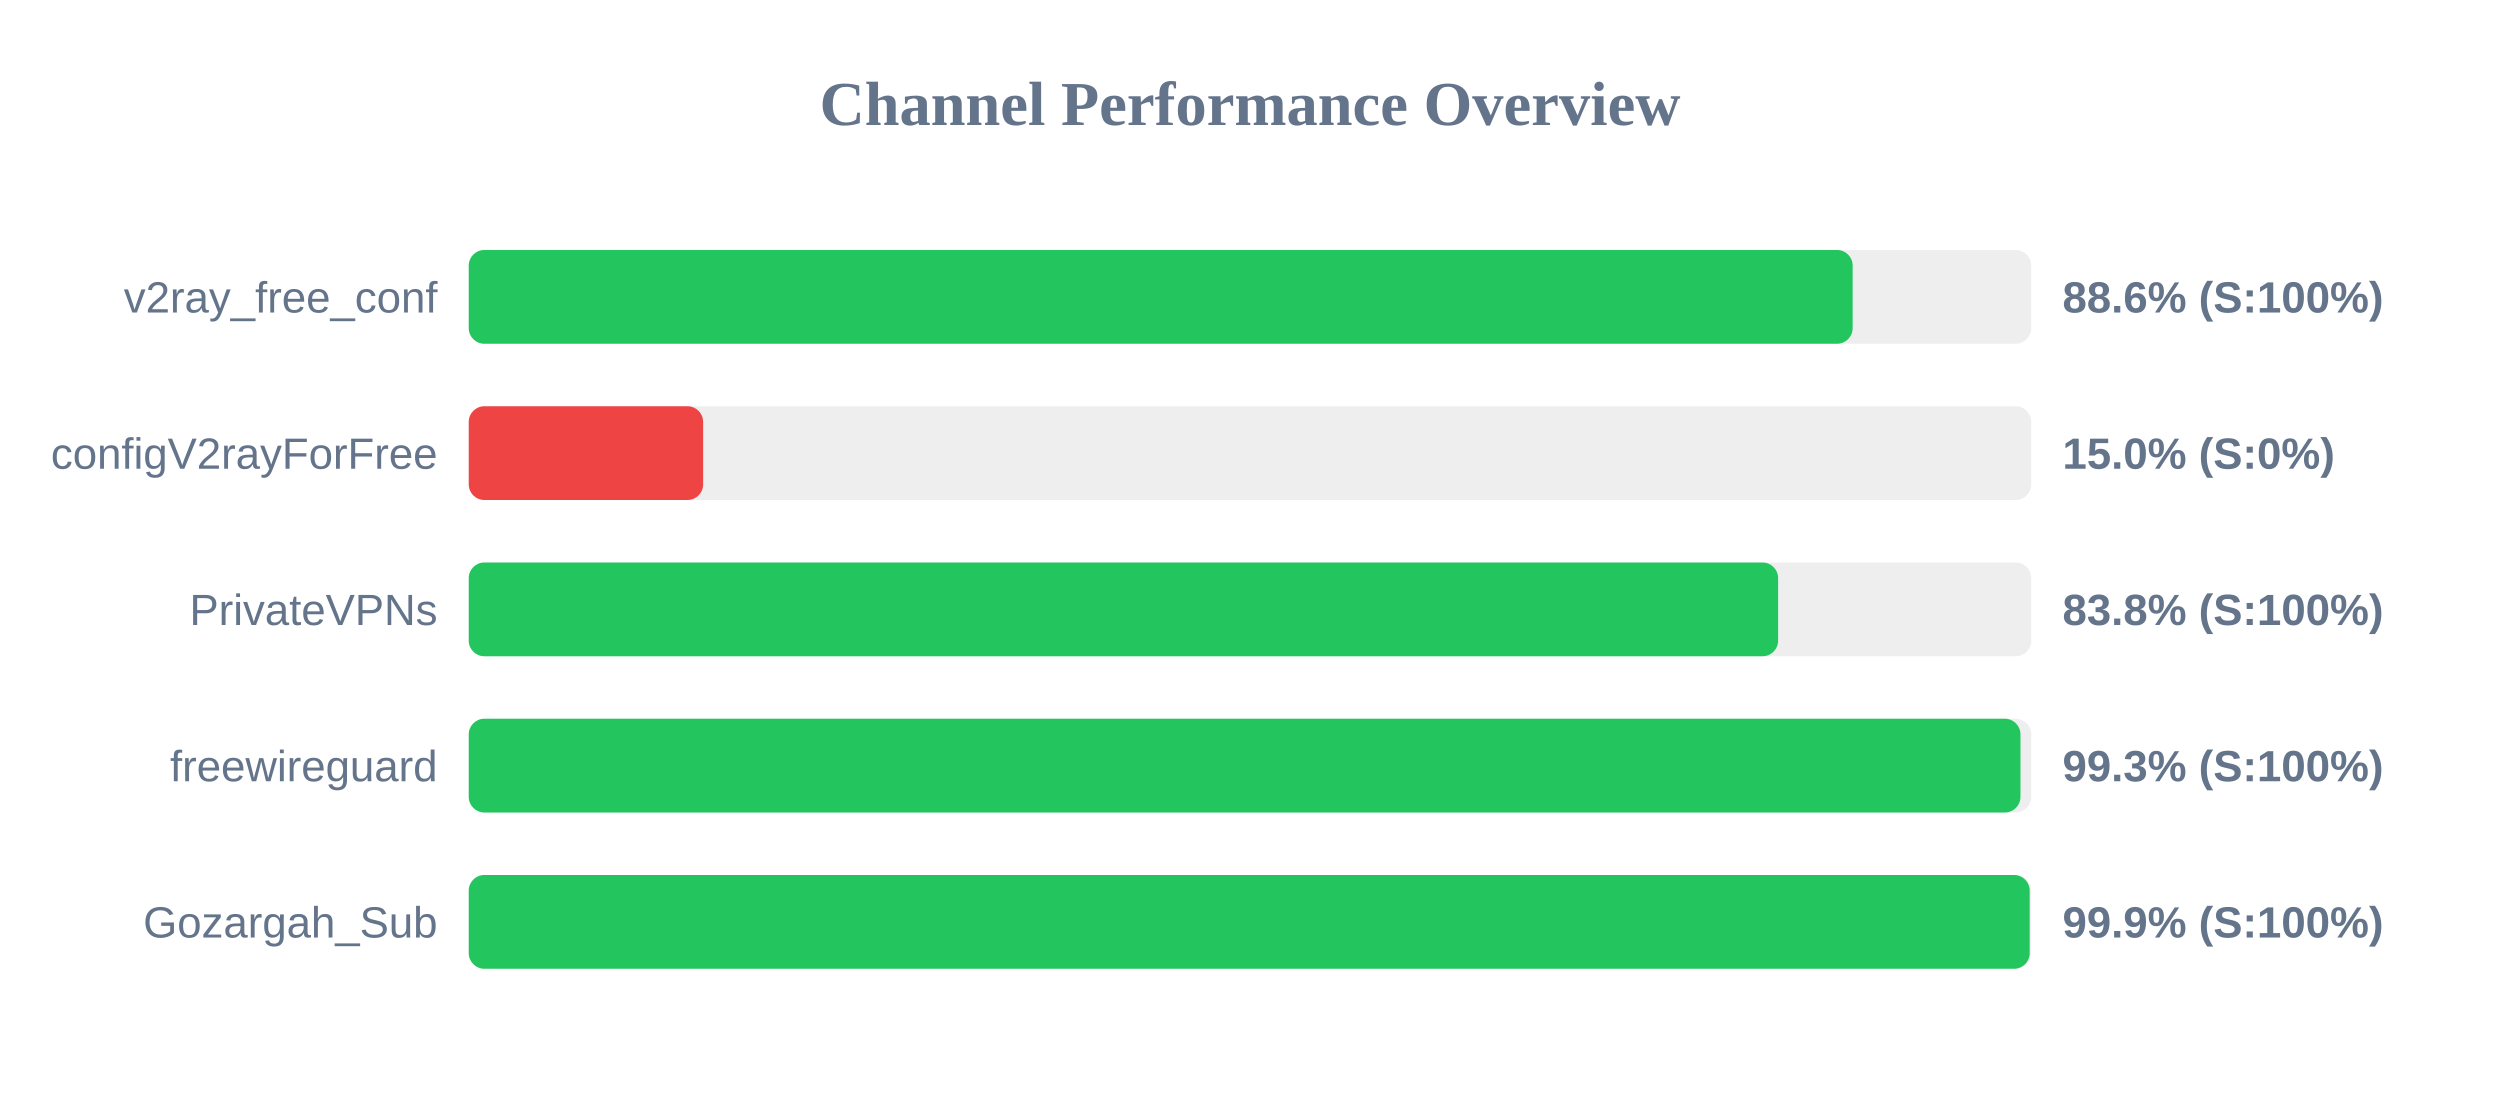
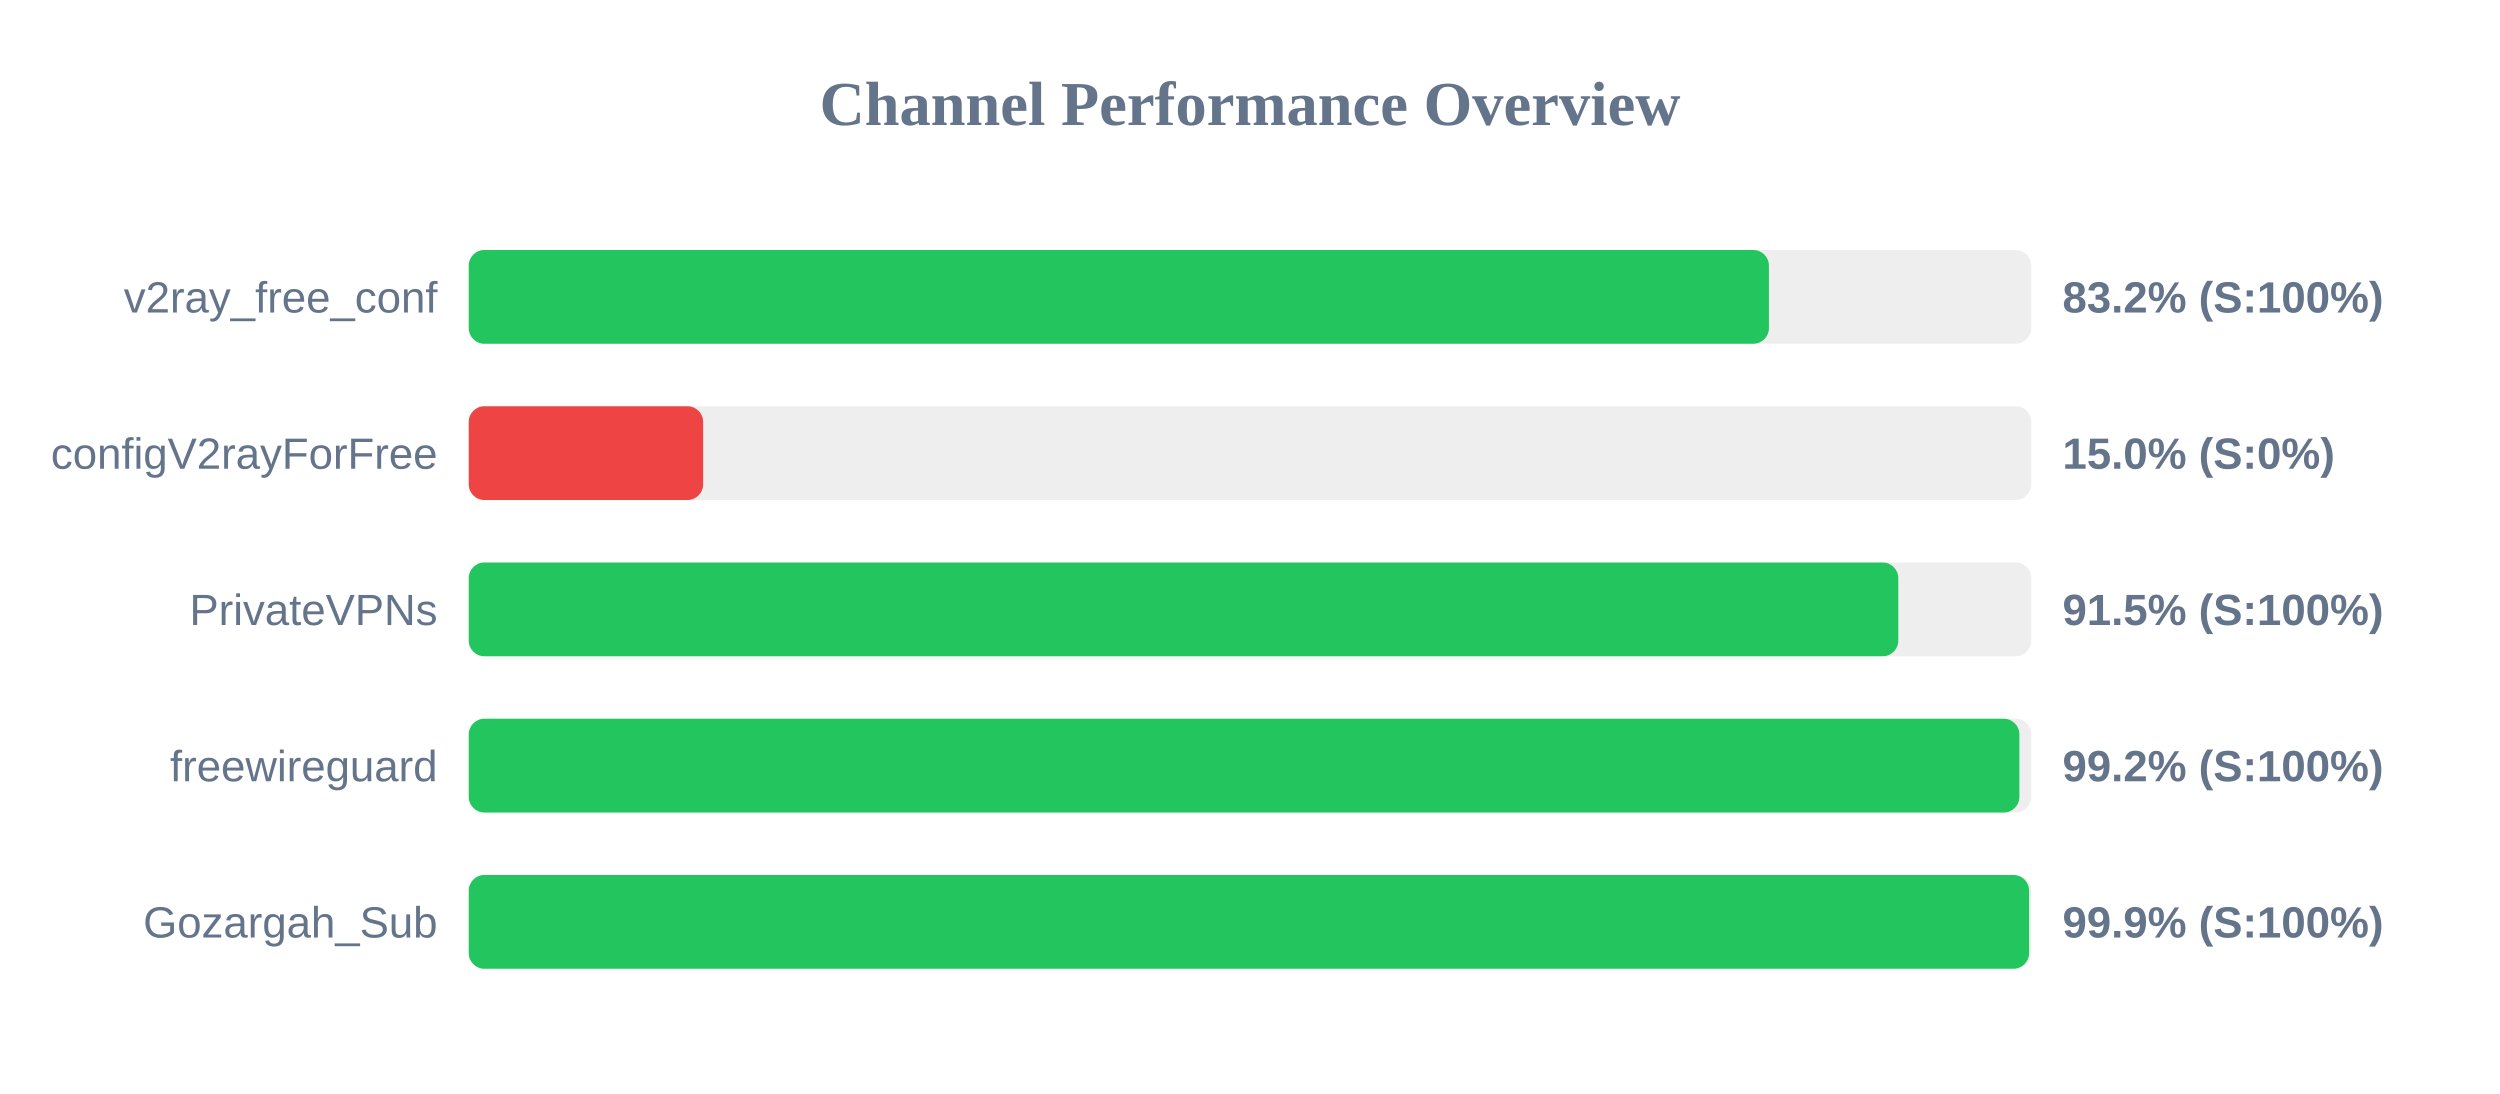
<svg xmlns="http://www.w3.org/2000/svg" width="800" height="350" version="1.1">
  <style>
        .row { font: 14px Arial; fill: #64748b; }
        .score { font: bold 14px Arial; fill: #64748b; }
    </style>
  <text x="400" y="40" text-anchor="middle" font-size="20px" font-weight="bold" fill="#64748b">Channel Performance Overview</text>
  <rect x="150" y="80" width="500" height="30" fill="#eee" rx="5" />
-   <rect x="150" y="80" width="442.85" height="30" fill="#22c55e" rx="5" />
+   <rect x="150" y="80" width="416.05" height="30" fill="#22c55e" rx="5" />
  <text x="140" y="100" text-anchor="end" class="row">v2ray_free_conf</text>
-   <text x="660" y="100" text-anchor="start" class="score">88.6% (S:100%)</text>
+   <text x="660" y="100" text-anchor="start" class="score">83.2% (S:100%)</text>
  <rect x="150" y="130" width="500" height="30" fill="#eee" rx="5" />
  <rect x="150" y="130" width="75.0" height="30" fill="#ef4444" rx="5" />
  <text x="140" y="150" text-anchor="end" class="row">configV2rayForFree</text>
  <text x="660" y="150" text-anchor="start" class="score">15.0% (S:0%)</text>
  <rect x="150" y="180" width="500" height="30" fill="#eee" rx="5" />
-   <rect x="150" y="180" width="419.0" height="30" fill="#22c55e" rx="5" />
+   <rect x="150" y="180" width="457.45" height="30" fill="#22c55e" rx="5" />
  <text x="140" y="200" text-anchor="end" class="row">PrivateVPNs</text>
-   <text x="660" y="200" text-anchor="start" class="score">83.8% (S:100%)</text>
+   <text x="660" y="200" text-anchor="start" class="score">91.5% (S:100%)</text>
  <rect x="150" y="230" width="500" height="30" fill="#eee" rx="5" />
-   <rect x="150" y="230" width="496.55" height="30" fill="#22c55e" rx="5" />
+   <rect x="150" y="230" width="496.2" height="30" fill="#22c55e" rx="5" />
  <text x="140" y="250" text-anchor="end" class="row">freewireguard</text>
-   <text x="660" y="250" text-anchor="start" class="score">99.3% (S:100%)</text>
+   <text x="660" y="250" text-anchor="start" class="score">99.2% (S:100%)</text>
  <rect x="150" y="280" width="500" height="30" fill="#eee" rx="5" />
-   <rect x="150" y="280" width="499.5" height="30" fill="#22c55e" rx="5" />
+   <rect x="150" y="280" width="499.3" height="30" fill="#22c55e" rx="5" />
  <text x="140" y="300" text-anchor="end" class="row">Gozargah_Sub</text>
  <text x="660" y="300" text-anchor="start" class="score">99.9% (S:100%)</text>
</svg>
